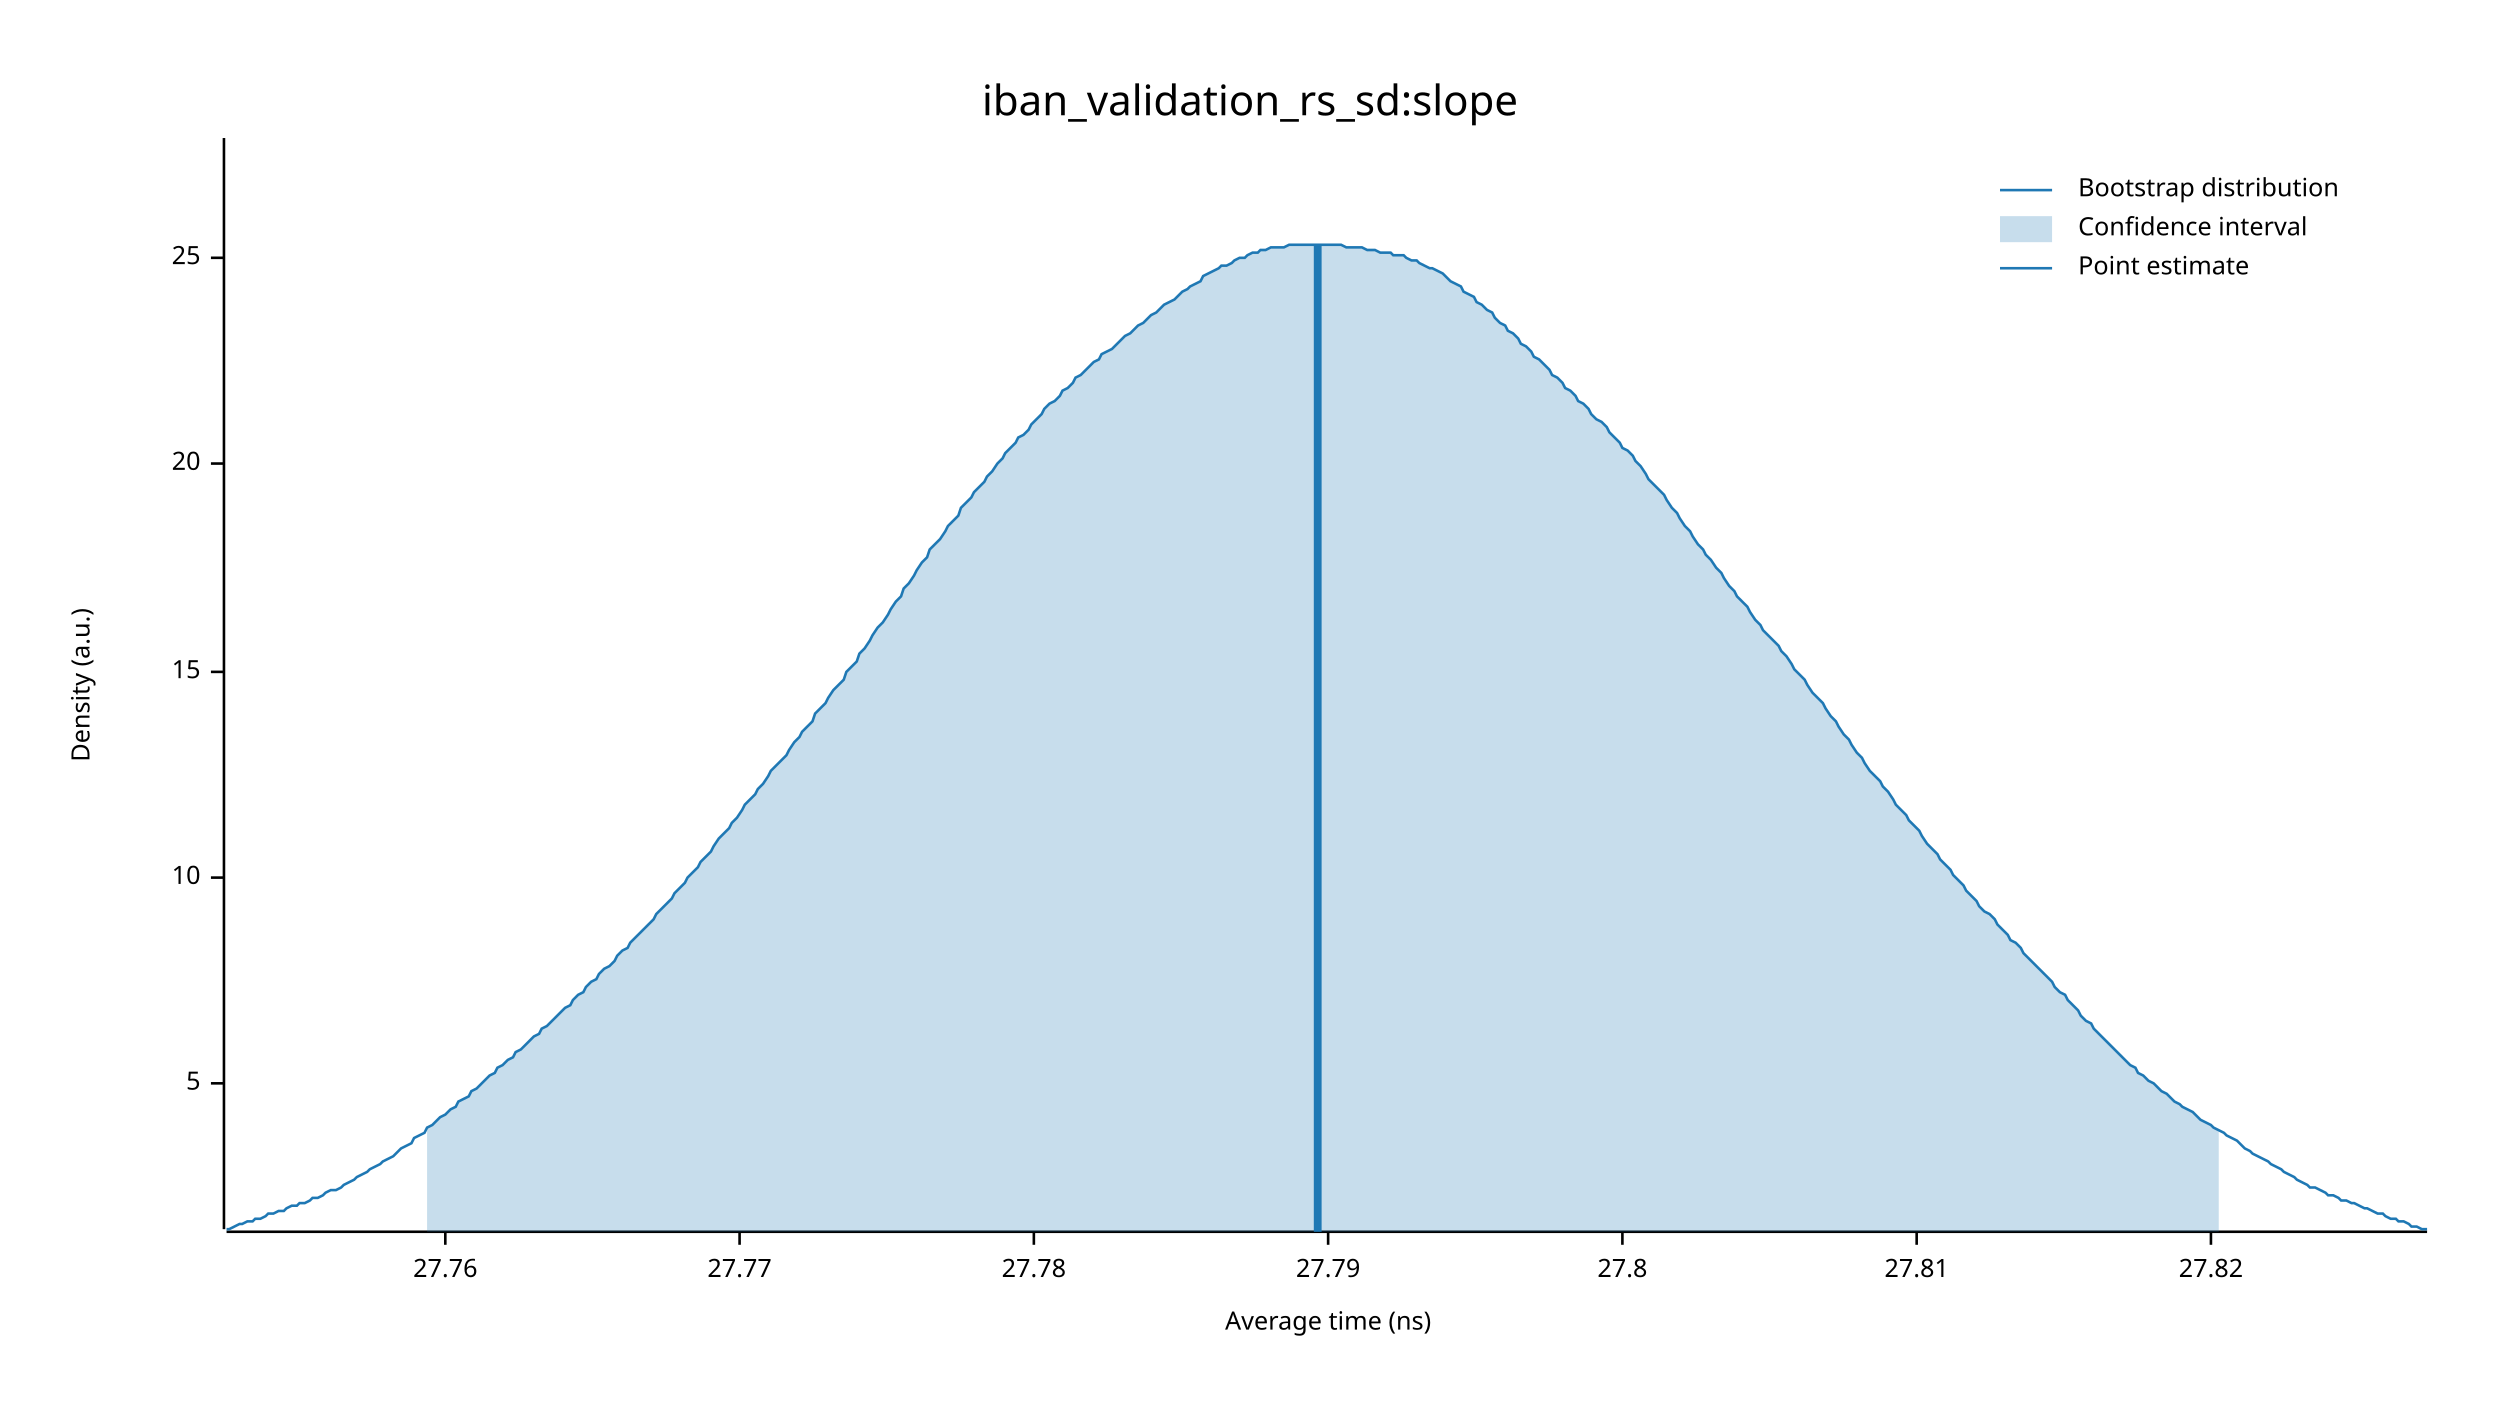
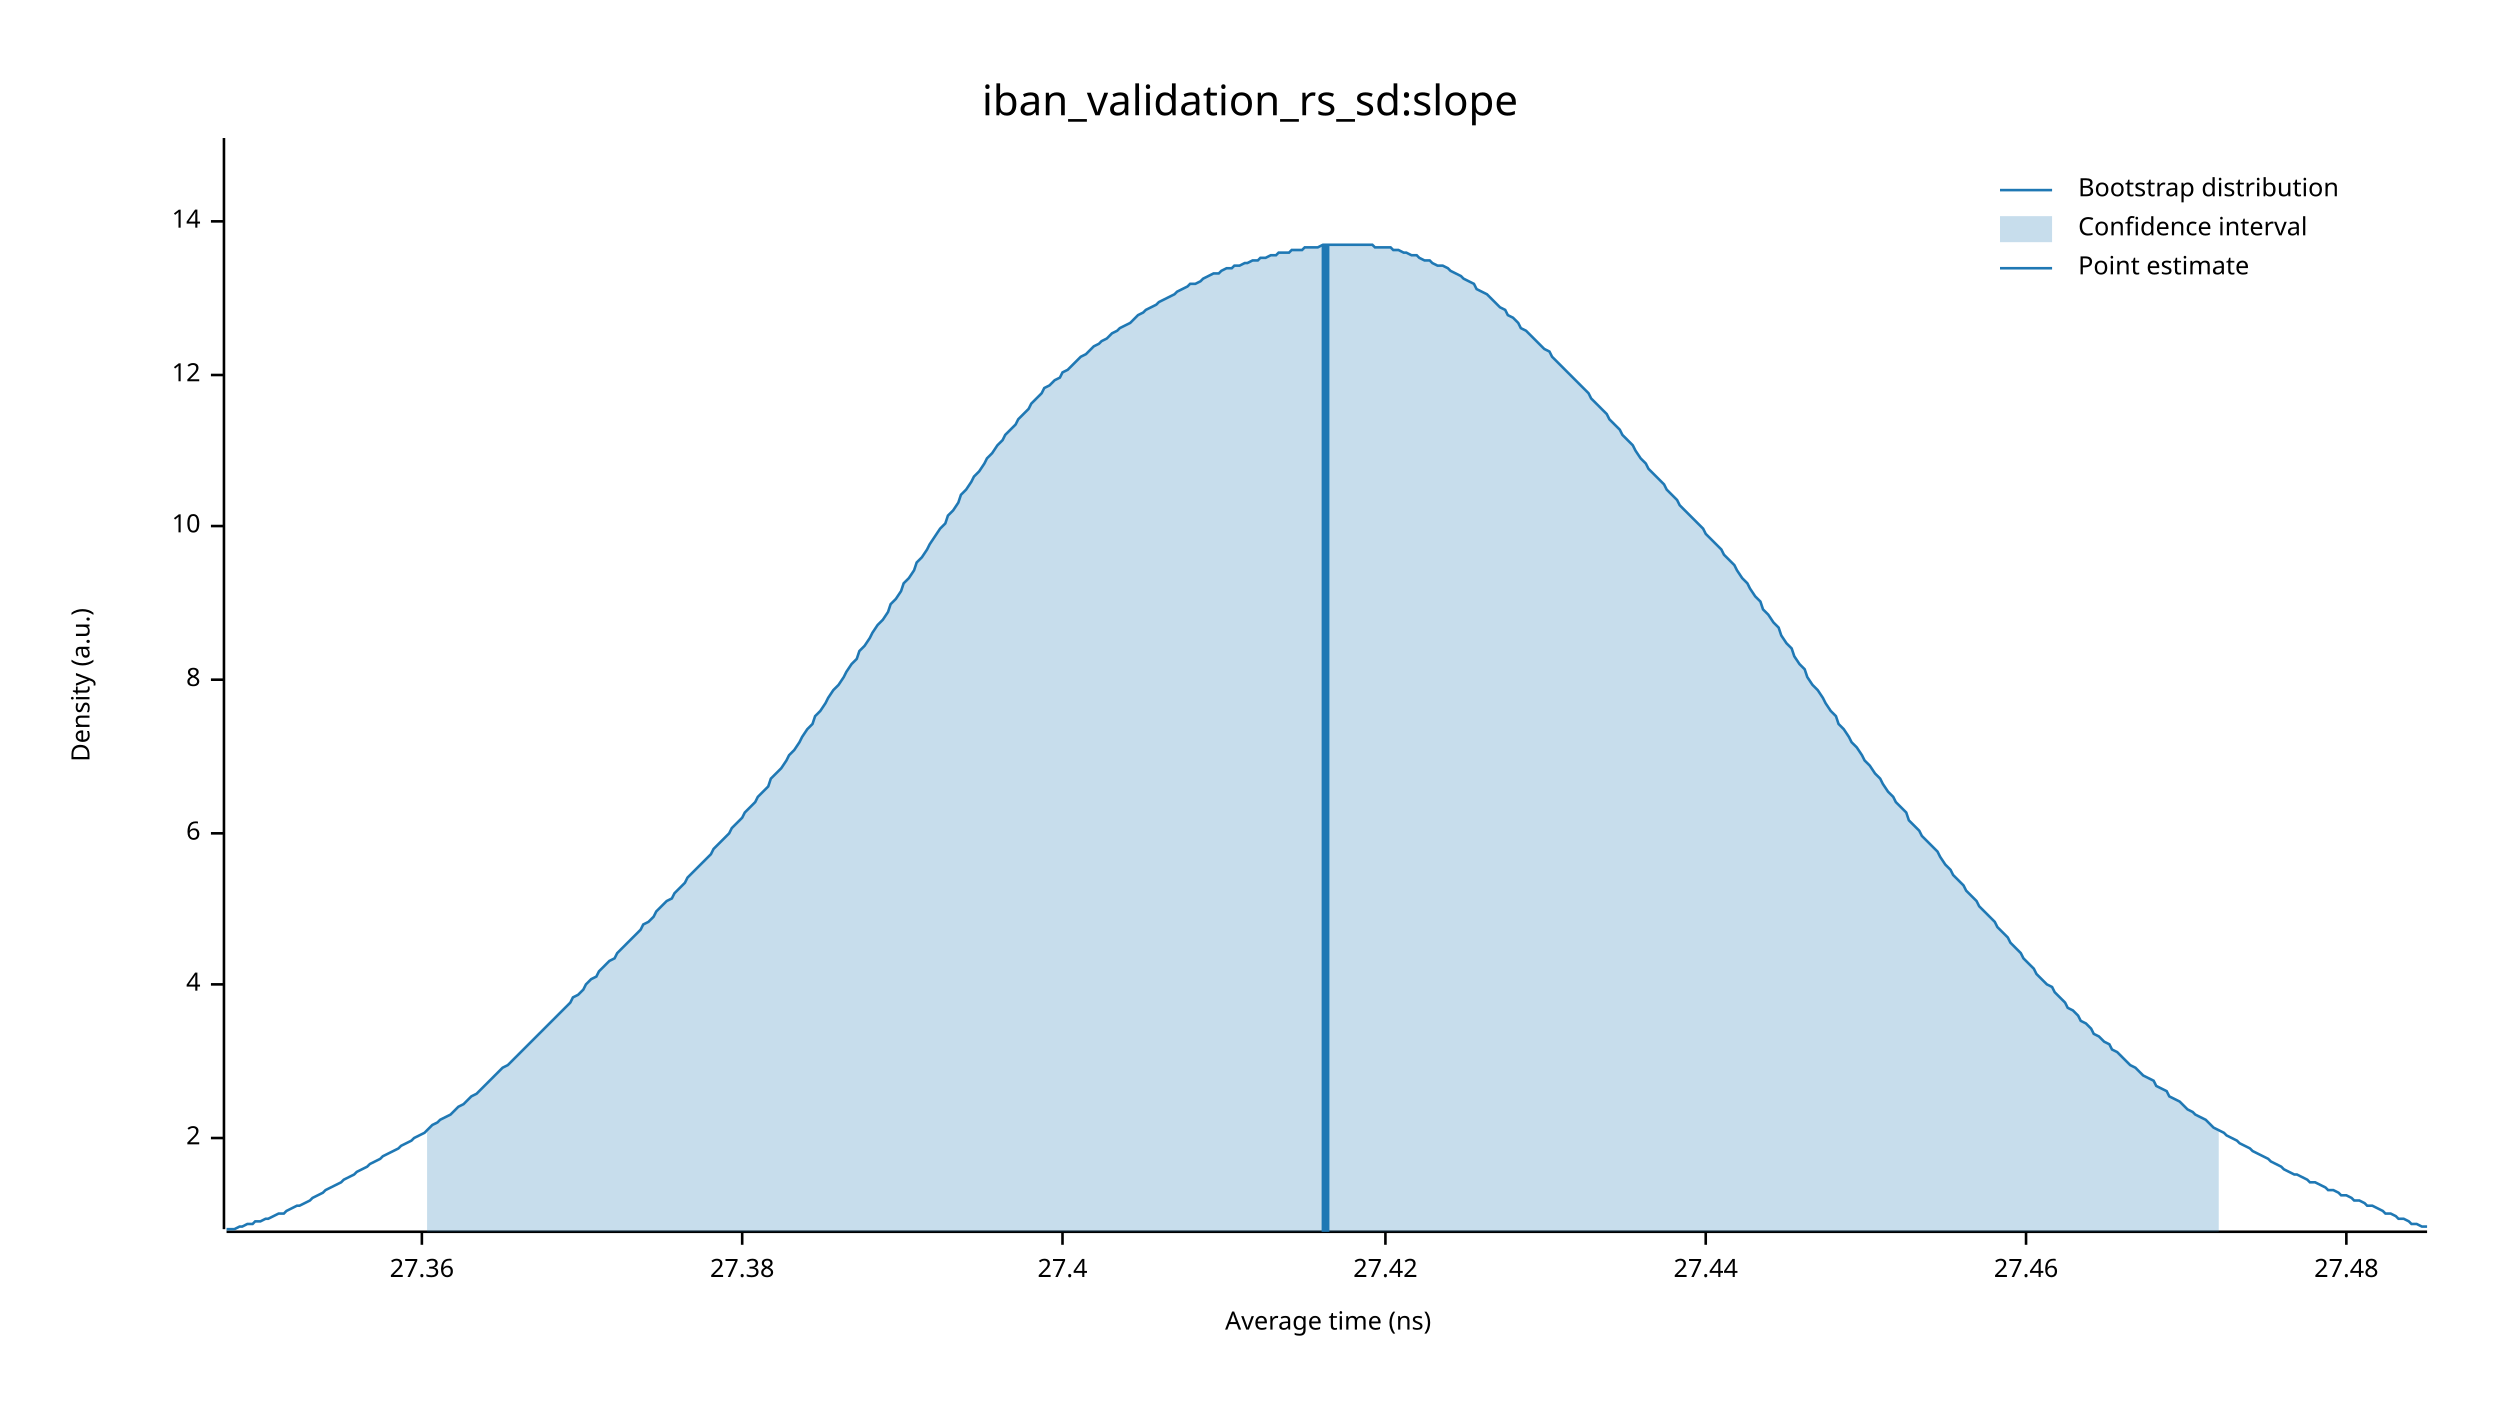
<svg xmlns="http://www.w3.org/2000/svg" width="960" height="540" viewBox="0 0 960 540">
  <text x="480" y="32" dy="0.76em" text-anchor="middle" font-family="sans-serif" font-size="16.129" opacity="1" fill="#000000">
iban_validation_rs_sd:slope
</text>
  <text x="27" y="263" dy="0.76em" text-anchor="middle" font-family="sans-serif" font-size="9.677" opacity="1" fill="#000000" transform="rotate(270, 27, 263)">
Density (a.u.)
</text>
  <text x="510" y="513" dy="-0.5ex" text-anchor="middle" font-family="sans-serif" font-size="9.677" opacity="1" fill="#000000">
Average time (ns)
</text>
  <polyline fill="none" opacity="1" stroke="#000000" stroke-width="1" points="86,53 86,472 " />
-   <text x="77" y="416" dy="0.5ex" text-anchor="end" font-family="sans-serif" font-size="9.677" opacity="1" fill="#000000">
- 5
+   <text x="77" y="437" dy="0.5ex" text-anchor="end" font-family="sans-serif" font-size="9.677" opacity="1" fill="#000000">
+ 2
</text>
-   <polyline fill="none" opacity="1" stroke="#000000" stroke-width="1" points="81,416 86,416 " />
-   <text x="77" y="337" dy="0.5ex" text-anchor="end" font-family="sans-serif" font-size="9.677" opacity="1" fill="#000000">
+   <polyline fill="none" opacity="1" stroke="#000000" stroke-width="1" points="81,437 86,437 " />
+   <text x="77" y="378" dy="0.5ex" text-anchor="end" font-family="sans-serif" font-size="9.677" opacity="1" fill="#000000">
+ 4
+ </text>
+   <polyline fill="none" opacity="1" stroke="#000000" stroke-width="1" points="81,378 86,378 " />
+   <text x="77" y="320" dy="0.5ex" text-anchor="end" font-family="sans-serif" font-size="9.677" opacity="1" fill="#000000">
+ 6
+ </text>
+   <polyline fill="none" opacity="1" stroke="#000000" stroke-width="1" points="81,320 86,320 " />
+   <text x="77" y="261" dy="0.5ex" text-anchor="end" font-family="sans-serif" font-size="9.677" opacity="1" fill="#000000">
+ 8
+ </text>
+   <polyline fill="none" opacity="1" stroke="#000000" stroke-width="1" points="81,261 86,261 " />
+   <text x="77" y="202" dy="0.5ex" text-anchor="end" font-family="sans-serif" font-size="9.677" opacity="1" fill="#000000">
10
</text>
-   <polyline fill="none" opacity="1" stroke="#000000" stroke-width="1" points="81,337 86,337 " />
-   <text x="77" y="258" dy="0.5ex" text-anchor="end" font-family="sans-serif" font-size="9.677" opacity="1" fill="#000000">
- 15
+   <polyline fill="none" opacity="1" stroke="#000000" stroke-width="1" points="81,202 86,202 " />
+   <text x="77" y="144" dy="0.5ex" text-anchor="end" font-family="sans-serif" font-size="9.677" opacity="1" fill="#000000">
+ 12
</text>
-   <polyline fill="none" opacity="1" stroke="#000000" stroke-width="1" points="81,258 86,258 " />
-   <text x="77" y="178" dy="0.5ex" text-anchor="end" font-family="sans-serif" font-size="9.677" opacity="1" fill="#000000">
- 20
+   <polyline fill="none" opacity="1" stroke="#000000" stroke-width="1" points="81,144 86,144 " />
+   <text x="77" y="85" dy="0.5ex" text-anchor="end" font-family="sans-serif" font-size="9.677" opacity="1" fill="#000000">
+ 14
</text>
-   <polyline fill="none" opacity="1" stroke="#000000" stroke-width="1" points="81,178 86,178 " />
-   <text x="77" y="99" dy="0.5ex" text-anchor="end" font-family="sans-serif" font-size="9.677" opacity="1" fill="#000000">
- 25
+   <polyline fill="none" opacity="1" stroke="#000000" stroke-width="1" points="81,85 86,85 " />
+   <polyline fill="none" opacity="1" stroke="#000000" stroke-width="1" points="87,473 932,473 " />
+   <text x="162" y="483" dy="0.76em" text-anchor="middle" font-family="sans-serif" font-size="9.677" opacity="1" fill="#000000">
+ 27.36
</text>
-   <polyline fill="none" opacity="1" stroke="#000000" stroke-width="1" points="81,99 86,99 " />
-   <polyline fill="none" opacity="1" stroke="#000000" stroke-width="1" points="87,473 932,473 " />
-   <text x="171" y="483" dy="0.76em" text-anchor="middle" font-family="sans-serif" font-size="9.677" opacity="1" fill="#000000">
- 27.76
+   <polyline fill="none" opacity="1" stroke="#000000" stroke-width="1" points="162,473 162,478 " />
+   <text x="285" y="483" dy="0.76em" text-anchor="middle" font-family="sans-serif" font-size="9.677" opacity="1" fill="#000000">
+ 27.38
</text>
-   <polyline fill="none" opacity="1" stroke="#000000" stroke-width="1" points="171,473 171,478 " />
-   <text x="284" y="483" dy="0.76em" text-anchor="middle" font-family="sans-serif" font-size="9.677" opacity="1" fill="#000000">
- 27.77
+   <polyline fill="none" opacity="1" stroke="#000000" stroke-width="1" points="285,473 285,478 " />
+   <text x="408" y="483" dy="0.76em" text-anchor="middle" font-family="sans-serif" font-size="9.677" opacity="1" fill="#000000">
+ 27.4
</text>
-   <polyline fill="none" opacity="1" stroke="#000000" stroke-width="1" points="284,473 284,478 " />
-   <text x="397" y="483" dy="0.76em" text-anchor="middle" font-family="sans-serif" font-size="9.677" opacity="1" fill="#000000">
- 27.78
+   <polyline fill="none" opacity="1" stroke="#000000" stroke-width="1" points="408,473 408,478 " />
+   <text x="532" y="483" dy="0.76em" text-anchor="middle" font-family="sans-serif" font-size="9.677" opacity="1" fill="#000000">
+ 27.42
</text>
-   <polyline fill="none" opacity="1" stroke="#000000" stroke-width="1" points="397,473 397,478 " />
-   <text x="510" y="483" dy="0.76em" text-anchor="middle" font-family="sans-serif" font-size="9.677" opacity="1" fill="#000000">
- 27.79
+   <polyline fill="none" opacity="1" stroke="#000000" stroke-width="1" points="532,473 532,478 " />
+   <text x="655" y="483" dy="0.76em" text-anchor="middle" font-family="sans-serif" font-size="9.677" opacity="1" fill="#000000">
+ 27.44
</text>
-   <polyline fill="none" opacity="1" stroke="#000000" stroke-width="1" points="510,473 510,478 " />
-   <text x="623" y="483" dy="0.76em" text-anchor="middle" font-family="sans-serif" font-size="9.677" opacity="1" fill="#000000">
- 27.8
+   <polyline fill="none" opacity="1" stroke="#000000" stroke-width="1" points="655,473 655,478 " />
+   <text x="778" y="483" dy="0.76em" text-anchor="middle" font-family="sans-serif" font-size="9.677" opacity="1" fill="#000000">
+ 27.46
</text>
-   <polyline fill="none" opacity="1" stroke="#000000" stroke-width="1" points="623,473 623,478 " />
-   <text x="736" y="483" dy="0.76em" text-anchor="middle" font-family="sans-serif" font-size="9.677" opacity="1" fill="#000000">
- 27.81
+   <polyline fill="none" opacity="1" stroke="#000000" stroke-width="1" points="778,473 778,478 " />
+   <text x="901" y="483" dy="0.76em" text-anchor="middle" font-family="sans-serif" font-size="9.677" opacity="1" fill="#000000">
+ 27.48
</text>
-   <polyline fill="none" opacity="1" stroke="#000000" stroke-width="1" points="736,473 736,478 " />
-   <text x="849" y="483" dy="0.76em" text-anchor="middle" font-family="sans-serif" font-size="9.677" opacity="1" fill="#000000">
- 27.82
- </text>
-   <polyline fill="none" opacity="1" stroke="#000000" stroke-width="1" points="849,473 849,478 " />
-   <polyline fill="none" opacity="1" stroke="#1F78B4" stroke-width="1" points="87,472 88,472 90,471 92,470 93,470 95,469 97,469 98,468 100,468 102,467 103,466 105,466 107,465 109,465 110,464 112,463 114,463 115,462 117,462 119,461 120,460 122,460 124,459 125,458 127,457 129,457 131,456 132,455 134,454 136,453 137,452 139,451 141,450 142,449 144,448 146,447 147,446 149,445 151,444 153,442 154,441 156,440 158,439 159,437 161,436 163,435 164,433 166,432 168,430 169,429 171,428 173,426 175,425 176,423 178,422 180,421 181,419 183,418 185,416 186,415 188,413 190,412 191,410 193,409 195,407 197,406 198,404 200,403 202,401 203,400 205,398 207,397 208,395 210,394 212,392 214,390 215,389 217,387 219,386 220,384 222,382 224,381 225,379 227,377 229,376 230,374 232,372 234,371 236,369 237,367 239,365 241,364 242,362 244,360 246,358 247,357 249,355 251,353 252,351 254,349 256,347 258,345 259,343 261,341 263,339 264,337 266,335 268,333 269,331 271,329 273,327 274,325 276,322 278,320 280,318 281,316 283,314 285,311 286,309 288,307 290,305 291,303 293,301 295,298 296,296 298,294 300,292 302,290 303,288 305,285 307,283 308,281 310,279 312,277 313,274 315,272 317,270 318,268 320,265 322,263 324,261 325,258 327,256 329,254 330,251 332,249 334,246 335,244 337,241 339,239 341,236 342,234 344,231 346,229 347,226 349,224 351,221 352,219 354,216 356,214 357,211 359,209 361,207 363,204 364,202 366,200 368,198 369,195 371,193 373,191 374,189 376,187 378,185 379,183 381,181 383,178 385,176 386,174 388,172 390,170 391,168 393,167 395,165 396,163 398,161 400,159 401,157 403,155 405,154 407,152 408,150 410,149 412,147 413,145 415,144 417,142 418,141 420,139 422,138 423,136 425,135 427,134 429,132 430,131 432,129 434,128 435,127 437,125 439,124 440,123 442,121 444,120 445,119 447,117 449,116 451,115 452,114 454,112 456,111 457,110 459,109 461,108 462,106 464,105 466,104 468,103 469,102 471,102 473,101 474,100 476,99 478,99 479,98 481,97 483,97 484,96 486,96 488,95 490,95 491,95 493,95 495,94 496,94 498,94 500,94 501,94 503,94 505,94 506,94 508,94 510,94 512,94 513,94 515,94 517,95 518,95 520,95 522,95 523,95 525,96 527,96 528,96 530,97 532,97 534,97 535,98 537,98 539,98 540,99 542,100 544,100 545,101 547,102 549,103 550,103 552,104 554,105 556,107 557,108 559,109 561,110 562,112 564,113 566,114 567,116 569,117 571,119 573,120 574,122 576,124 578,125 579,127 581,128 583,130 584,132 586,133 588,135 589,137 591,138 593,140 595,142 596,144 598,145 600,147 601,149 603,150 605,152 606,154 608,155 610,157 611,159 613,161 615,162 617,164 618,166 620,168 622,170 623,172 625,173 627,175 628,177 630,179 632,182 633,184 635,186 637,188 639,190 640,192 642,195 644,197 645,199 647,202 649,204 650,206 652,209 654,211 655,213 657,215 659,218 661,220 662,222 664,225 666,227 667,229 669,231 671,233 672,235 674,238 676,240 677,242 679,244 681,246 683,248 684,250 686,252 688,255 689,257 691,259 693,261 694,263 696,266 698,268 700,270 701,272 703,275 705,277 706,279 708,282 710,284 711,286 713,289 715,291 716,293 718,296 720,298 722,300 723,302 725,304 727,307 728,309 730,311 732,313 733,315 735,317 737,319 738,321 740,324 742,326 744,328 745,330 747,332 749,334 750,336 752,338 754,340 755,342 757,344 759,346 760,348 762,350 764,351 766,353 767,355 769,357 771,359 772,361 774,362 776,364 777,366 779,368 781,370 782,371 784,373 786,375 788,377 789,379 791,381 793,382 794,384 796,386 798,388 799,390 801,392 803,393 804,395 806,397 808,399 810,401 811,402 813,404 815,406 816,407 818,409 820,410 821,412 823,413 825,415 827,416 828,417 830,419 832,420 833,421 835,423 837,424 838,425 840,426 842,427 843,428 845,430 847,431 849,432 850,433 852,434 854,435 855,436 857,437 859,438 860,439 862,441 864,442 865,443 867,444 869,445 871,446 872,447 874,448 876,449 877,450 879,451 881,452 882,453 884,454 886,455 887,456 889,456 891,457 893,458 894,459 896,459 898,460 899,461 901,461 903,462 904,462 906,463 908,464 909,464 911,465 913,466 915,466 916,467 918,468 920,468 921,469 923,469 925,470 926,471 928,471 930,472 932,472 " />
-   <polygon opacity="0.25" fill="#1F78B4" points="164,433 166,432 168,430 169,429 171,428 173,426 175,425 176,423 178,422 180,421 181,419 183,418 185,416 186,415 188,413 190,412 191,410 193,409 195,407 197,406 198,404 200,403 202,401 203,400 205,398 207,397 208,395 210,394 212,392 214,390 215,389 217,387 219,386 220,384 222,382 224,381 225,379 227,377 229,376 230,374 232,372 234,371 236,369 237,367 239,365 241,364 242,362 244,360 246,358 247,357 249,355 251,353 252,351 254,349 256,347 258,345 259,343 261,341 263,339 264,337 266,335 268,333 269,331 271,329 273,327 274,325 276,322 278,320 280,318 281,316 283,314 285,311 286,309 288,307 290,305 291,303 293,301 295,298 296,296 298,294 300,292 302,290 303,288 305,285 307,283 308,281 310,279 312,277 313,274 315,272 317,270 318,268 320,265 322,263 324,261 325,258 327,256 329,254 330,251 332,249 334,246 335,244 337,241 339,239 341,236 342,234 344,231 346,229 347,226 349,224 351,221 352,219 354,216 356,214 357,211 359,209 361,207 363,204 364,202 366,200 368,198 369,195 371,193 373,191 374,189 376,187 378,185 379,183 381,181 383,178 385,176 386,174 388,172 390,170 391,168 393,167 395,165 396,163 398,161 400,159 401,157 403,155 405,154 407,152 408,150 410,149 412,147 413,145 415,144 417,142 418,141 420,139 422,138 423,136 425,135 427,134 429,132 430,131 432,129 434,128 435,127 437,125 439,124 440,123 442,121 444,120 445,119 447,117 449,116 451,115 452,114 454,112 456,111 457,110 459,109 461,108 462,106 464,105 466,104 468,103 469,102 471,102 473,101 474,100 476,99 478,99 479,98 481,97 483,97 484,96 486,96 488,95 490,95 491,95 493,95 495,94 496,94 498,94 500,94 501,94 503,94 505,94 506,94 508,94 510,94 512,94 513,94 515,94 517,95 518,95 520,95 522,95 523,95 525,96 527,96 528,96 530,97 532,97 534,97 535,98 537,98 539,98 540,99 542,100 544,100 545,101 547,102 549,103 550,103 552,104 554,105 556,107 557,108 559,109 561,110 562,112 564,113 566,114 567,116 569,117 571,119 573,120 574,122 576,124 578,125 579,127 581,128 583,130 584,132 586,133 588,135 589,137 591,138 593,140 595,142 596,144 598,145 600,147 601,149 603,150 605,152 606,154 608,155 610,157 611,159 613,161 615,162 617,164 618,166 620,168 622,170 623,172 625,173 627,175 628,177 630,179 632,182 633,184 635,186 637,188 639,190 640,192 642,195 644,197 645,199 647,202 649,204 650,206 652,209 654,211 655,213 657,215 659,218 661,220 662,222 664,225 666,227 667,229 669,231 671,233 672,235 674,238 676,240 677,242 679,244 681,246 683,248 684,250 686,252 688,255 689,257 691,259 693,261 694,263 696,266 698,268 700,270 701,272 703,275 705,277 706,279 708,282 710,284 711,286 713,289 715,291 716,293 718,296 720,298 722,300 723,302 725,304 727,307 728,309 730,311 732,313 733,315 735,317 737,319 738,321 740,324 742,326 744,328 745,330 747,332 749,334 750,336 752,338 754,340 755,342 757,344 759,346 760,348 762,350 764,351 766,353 767,355 769,357 771,359 772,361 774,362 776,364 777,366 779,368 781,370 782,371 784,373 786,375 788,377 789,379 791,381 793,382 794,384 796,386 798,388 799,390 801,392 803,393 804,395 806,397 808,399 810,401 811,402 813,404 815,406 816,407 818,409 820,410 821,412 823,413 825,415 827,416 828,417 830,419 832,420 833,421 835,423 837,424 838,425 840,426 842,427 843,428 845,430 847,431 849,432 850,433 852,434 852,473 164,473 " />
-   <polyline fill="none" opacity="1" stroke="#1F78B4" stroke-width="3" points="506,473 506,94 " />
+   <polyline fill="none" opacity="1" stroke="#000000" stroke-width="1" points="901,473 901,478 " />
+   <polyline fill="none" opacity="1" stroke="#1F78B4" stroke-width="1" points="87,472 88,472 90,472 92,471 93,471 95,470 97,470 98,469 100,469 102,468 103,468 105,467 107,466 109,466 110,465 112,464 114,463 115,463 117,462 119,461 120,460 122,459 124,458 125,457 127,456 129,455 131,454 132,453 134,452 136,451 137,450 139,449 141,448 142,447 144,446 146,445 147,444 149,443 151,442 153,441 154,440 156,439 158,438 159,437 161,436 163,435 164,434 166,432 168,431 169,430 171,429 173,428 175,426 176,425 178,424 180,422 181,421 183,420 185,418 186,417 188,415 190,413 191,412 193,410 195,409 197,407 198,406 200,404 202,402 203,401 205,399 207,397 208,396 210,394 212,392 214,390 215,389 217,387 219,385 220,383 222,382 224,380 225,378 227,376 229,375 230,373 232,371 234,369 236,368 237,366 239,364 241,362 242,361 244,359 246,357 247,355 249,354 251,352 252,350 254,348 256,346 258,345 259,343 261,341 263,339 264,337 266,335 268,333 269,332 271,330 273,328 274,326 276,324 278,322 280,320 281,318 283,316 285,314 286,312 288,310 290,308 291,306 293,304 295,302 296,299 298,297 300,295 302,292 303,290 305,288 307,285 308,283 310,280 312,278 313,275 315,273 317,270 318,268 320,265 322,263 324,260 325,258 327,255 329,253 330,250 332,248 334,245 335,243 337,240 339,238 341,235 342,232 344,230 346,227 347,224 349,222 351,219 352,216 354,214 356,211 357,209 359,206 361,203 363,201 364,198 366,196 368,193 369,190 371,188 373,185 374,183 376,181 378,178 379,176 381,174 383,171 385,169 386,167 388,165 390,163 391,161 393,159 395,157 396,155 398,153 400,151 401,149 403,148 405,146 407,145 408,143 410,142 412,140 413,139 415,137 417,136 418,135 420,133 422,132 423,131 425,130 427,128 429,127 430,126 432,125 434,124 435,123 437,121 439,120 440,119 442,118 444,117 445,116 447,115 449,114 451,113 452,112 454,111 456,110 457,109 459,109 461,108 462,107 464,106 466,105 468,105 469,104 471,103 473,103 474,102 476,102 478,101 479,101 481,100 483,100 484,99 486,99 488,98 490,98 491,97 493,97 495,97 496,96 498,96 500,96 501,95 503,95 505,95 506,95 508,94 510,94 512,94 513,94 515,94 517,94 518,94 520,94 522,94 523,94 525,94 527,94 528,95 530,95 532,95 534,95 535,96 537,96 539,97 540,97 542,98 544,98 545,99 547,100 549,100 550,101 552,102 554,102 556,103 557,104 559,105 561,106 562,107 564,108 566,109 567,111 569,112 571,113 573,115 574,116 576,118 578,119 579,121 581,122 583,124 584,126 586,127 588,129 589,130 591,132 593,134 595,135 596,137 598,139 600,141 601,142 603,144 605,146 606,147 608,149 610,151 611,153 613,155 615,157 617,159 618,161 620,163 622,165 623,167 625,169 627,171 628,173 630,176 632,178 633,180 635,182 637,184 639,186 640,188 642,190 644,192 645,194 647,196 649,198 650,199 652,201 654,203 655,205 657,207 659,209 661,211 662,213 664,215 666,217 667,219 669,222 671,224 672,226 674,229 676,231 677,234 679,236 681,239 683,241 684,244 686,247 688,249 689,252 691,255 693,257 694,260 696,263 698,265 700,268 701,270 703,273 705,275 706,278 708,280 710,283 711,285 713,287 715,290 716,292 718,294 720,297 722,299 723,301 725,304 727,306 728,308 730,310 732,312 733,315 735,317 737,319 738,321 740,323 742,325 744,327 745,329 747,332 749,334 750,336 752,338 754,340 755,342 757,344 759,346 760,348 762,350 764,352 766,354 767,356 769,358 771,360 772,362 774,364 776,366 777,368 779,370 781,372 782,374 784,376 786,378 788,379 789,381 791,383 793,385 794,387 796,388 798,390 799,392 801,393 803,395 804,397 806,398 808,400 810,401 811,403 813,404 815,406 816,407 818,409 820,410 821,411 823,413 825,414 827,415 828,417 830,418 832,419 833,421 835,422 837,423 838,424 840,426 842,427 843,428 845,429 847,430 849,432 850,433 852,434 854,435 855,436 857,437 859,438 860,439 862,440 864,441 865,442 867,443 869,444 871,445 872,446 874,447 876,448 877,449 879,450 881,451 882,451 884,452 886,453 887,454 889,454 891,455 893,456 894,457 896,457 898,458 899,459 901,459 903,460 904,461 906,461 908,462 909,463 911,463 913,464 915,465 916,466 918,466 920,467 921,468 923,468 925,469 926,470 928,470 930,471 932,471 " />
+   <polygon opacity="0.25" fill="#1F78B4" points="164,434 166,432 168,431 169,430 171,429 173,428 175,426 176,425 178,424 180,422 181,421 183,420 185,418 186,417 188,415 190,413 191,412 193,410 195,409 197,407 198,406 200,404 202,402 203,401 205,399 207,397 208,396 210,394 212,392 214,390 215,389 217,387 219,385 220,383 222,382 224,380 225,378 227,376 229,375 230,373 232,371 234,369 236,368 237,366 239,364 241,362 242,361 244,359 246,357 247,355 249,354 251,352 252,350 254,348 256,346 258,345 259,343 261,341 263,339 264,337 266,335 268,333 269,332 271,330 273,328 274,326 276,324 278,322 280,320 281,318 283,316 285,314 286,312 288,310 290,308 291,306 293,304 295,302 296,299 298,297 300,295 302,292 303,290 305,288 307,285 308,283 310,280 312,278 313,275 315,273 317,270 318,268 320,265 322,263 324,260 325,258 327,255 329,253 330,250 332,248 334,245 335,243 337,240 339,238 341,235 342,232 344,230 346,227 347,224 349,222 351,219 352,216 354,214 356,211 357,209 359,206 361,203 363,201 364,198 366,196 368,193 369,190 371,188 373,185 374,183 376,181 378,178 379,176 381,174 383,171 385,169 386,167 388,165 390,163 391,161 393,159 395,157 396,155 398,153 400,151 401,149 403,148 405,146 407,145 408,143 410,142 412,140 413,139 415,137 417,136 418,135 420,133 422,132 423,131 425,130 427,128 429,127 430,126 432,125 434,124 435,123 437,121 439,120 440,119 442,118 444,117 445,116 447,115 449,114 451,113 452,112 454,111 456,110 457,109 459,109 461,108 462,107 464,106 466,105 468,105 469,104 471,103 473,103 474,102 476,102 478,101 479,101 481,100 483,100 484,99 486,99 488,98 490,98 491,97 493,97 495,97 496,96 498,96 500,96 501,95 503,95 505,95 506,95 508,94 510,94 512,94 513,94 515,94 517,94 518,94 520,94 522,94 523,94 525,94 527,94 528,95 530,95 532,95 534,95 535,96 537,96 539,97 540,97 542,98 544,98 545,99 547,100 549,100 550,101 552,102 554,102 556,103 557,104 559,105 561,106 562,107 564,108 566,109 567,111 569,112 571,113 573,115 574,116 576,118 578,119 579,121 581,122 583,124 584,126 586,127 588,129 589,130 591,132 593,134 595,135 596,137 598,139 600,141 601,142 603,144 605,146 606,147 608,149 610,151 611,153 613,155 615,157 617,159 618,161 620,163 622,165 623,167 625,169 627,171 628,173 630,176 632,178 633,180 635,182 637,184 639,186 640,188 642,190 644,192 645,194 647,196 649,198 650,199 652,201 654,203 655,205 657,207 659,209 661,211 662,213 664,215 666,217 667,219 669,222 671,224 672,226 674,229 676,231 677,234 679,236 681,239 683,241 684,244 686,247 688,249 689,252 691,255 693,257 694,260 696,263 698,265 700,268 701,270 703,273 705,275 706,278 708,280 710,283 711,285 713,287 715,290 716,292 718,294 720,297 722,299 723,301 725,304 727,306 728,308 730,310 732,312 733,315 735,317 737,319 738,321 740,323 742,325 744,327 745,329 747,332 749,334 750,336 752,338 754,340 755,342 757,344 759,346 760,348 762,350 764,352 766,354 767,356 769,358 771,360 772,362 774,364 776,366 777,368 779,370 781,372 782,374 784,376 786,378 788,379 789,381 791,383 793,385 794,387 796,388 798,390 799,392 801,393 803,395 804,397 806,398 808,400 810,401 811,403 813,404 815,406 816,407 818,409 820,410 821,411 823,413 825,414 827,415 828,417 830,418 832,419 833,421 835,422 837,423 838,424 840,426 842,427 843,428 845,429 847,430 849,432 850,433 852,434 852,473 164,473 " />
+   <polyline fill="none" opacity="1" stroke="#1F78B4" stroke-width="3" points="509,473 509,94 " />
  <text x="798" y="68" dy="0.76em" text-anchor="start" font-family="sans-serif" font-size="9.677" opacity="1" fill="#000000">
Bootstrap distribution
</text>
  <text x="798" y="83" dy="0.76em" text-anchor="start" font-family="sans-serif" font-size="9.677" opacity="1" fill="#000000">
Confidence interval
</text>
  <text x="798" y="98" dy="0.76em" text-anchor="start" font-family="sans-serif" font-size="9.677" opacity="1" fill="#000000">
Point estimate
</text>
  <polyline fill="none" opacity="1" stroke="#1F78B4" stroke-width="1" points="768,73 788,73 " />
  <rect x="768" y="83" width="20" height="10" opacity="0.25" fill="#1F78B4" stroke="none" />
  <polyline fill="none" opacity="1" stroke="#1F78B4" stroke-width="1" points="768,103 788,103 " />
</svg>
